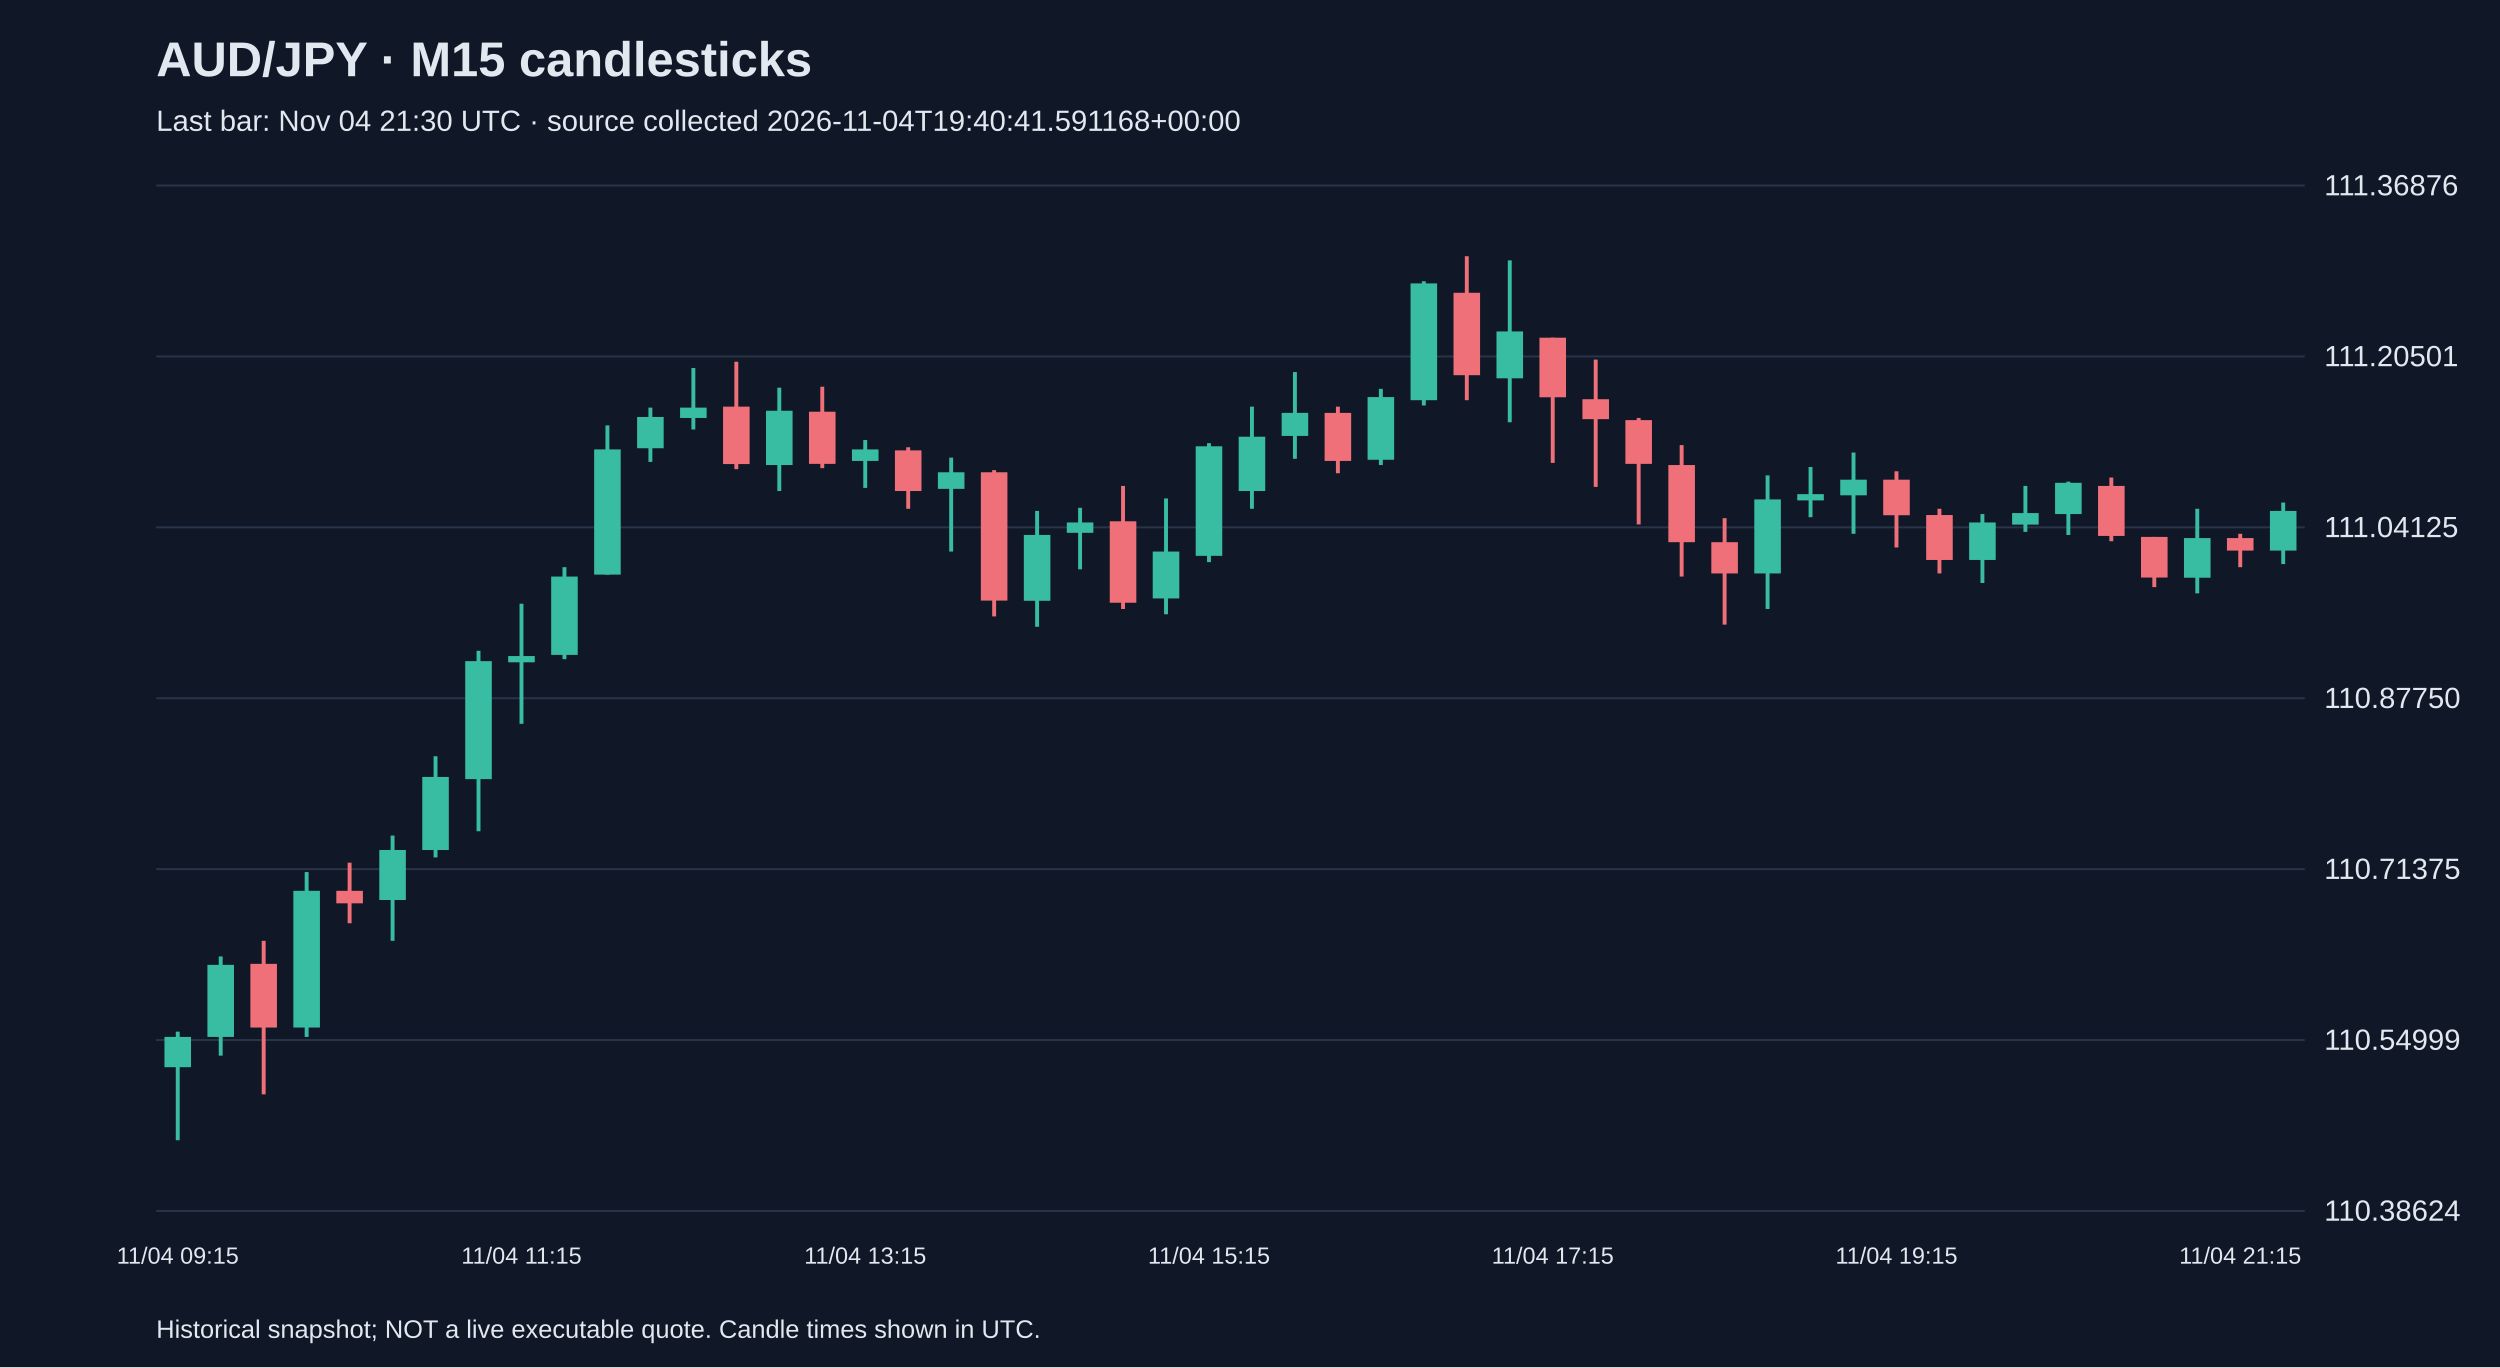
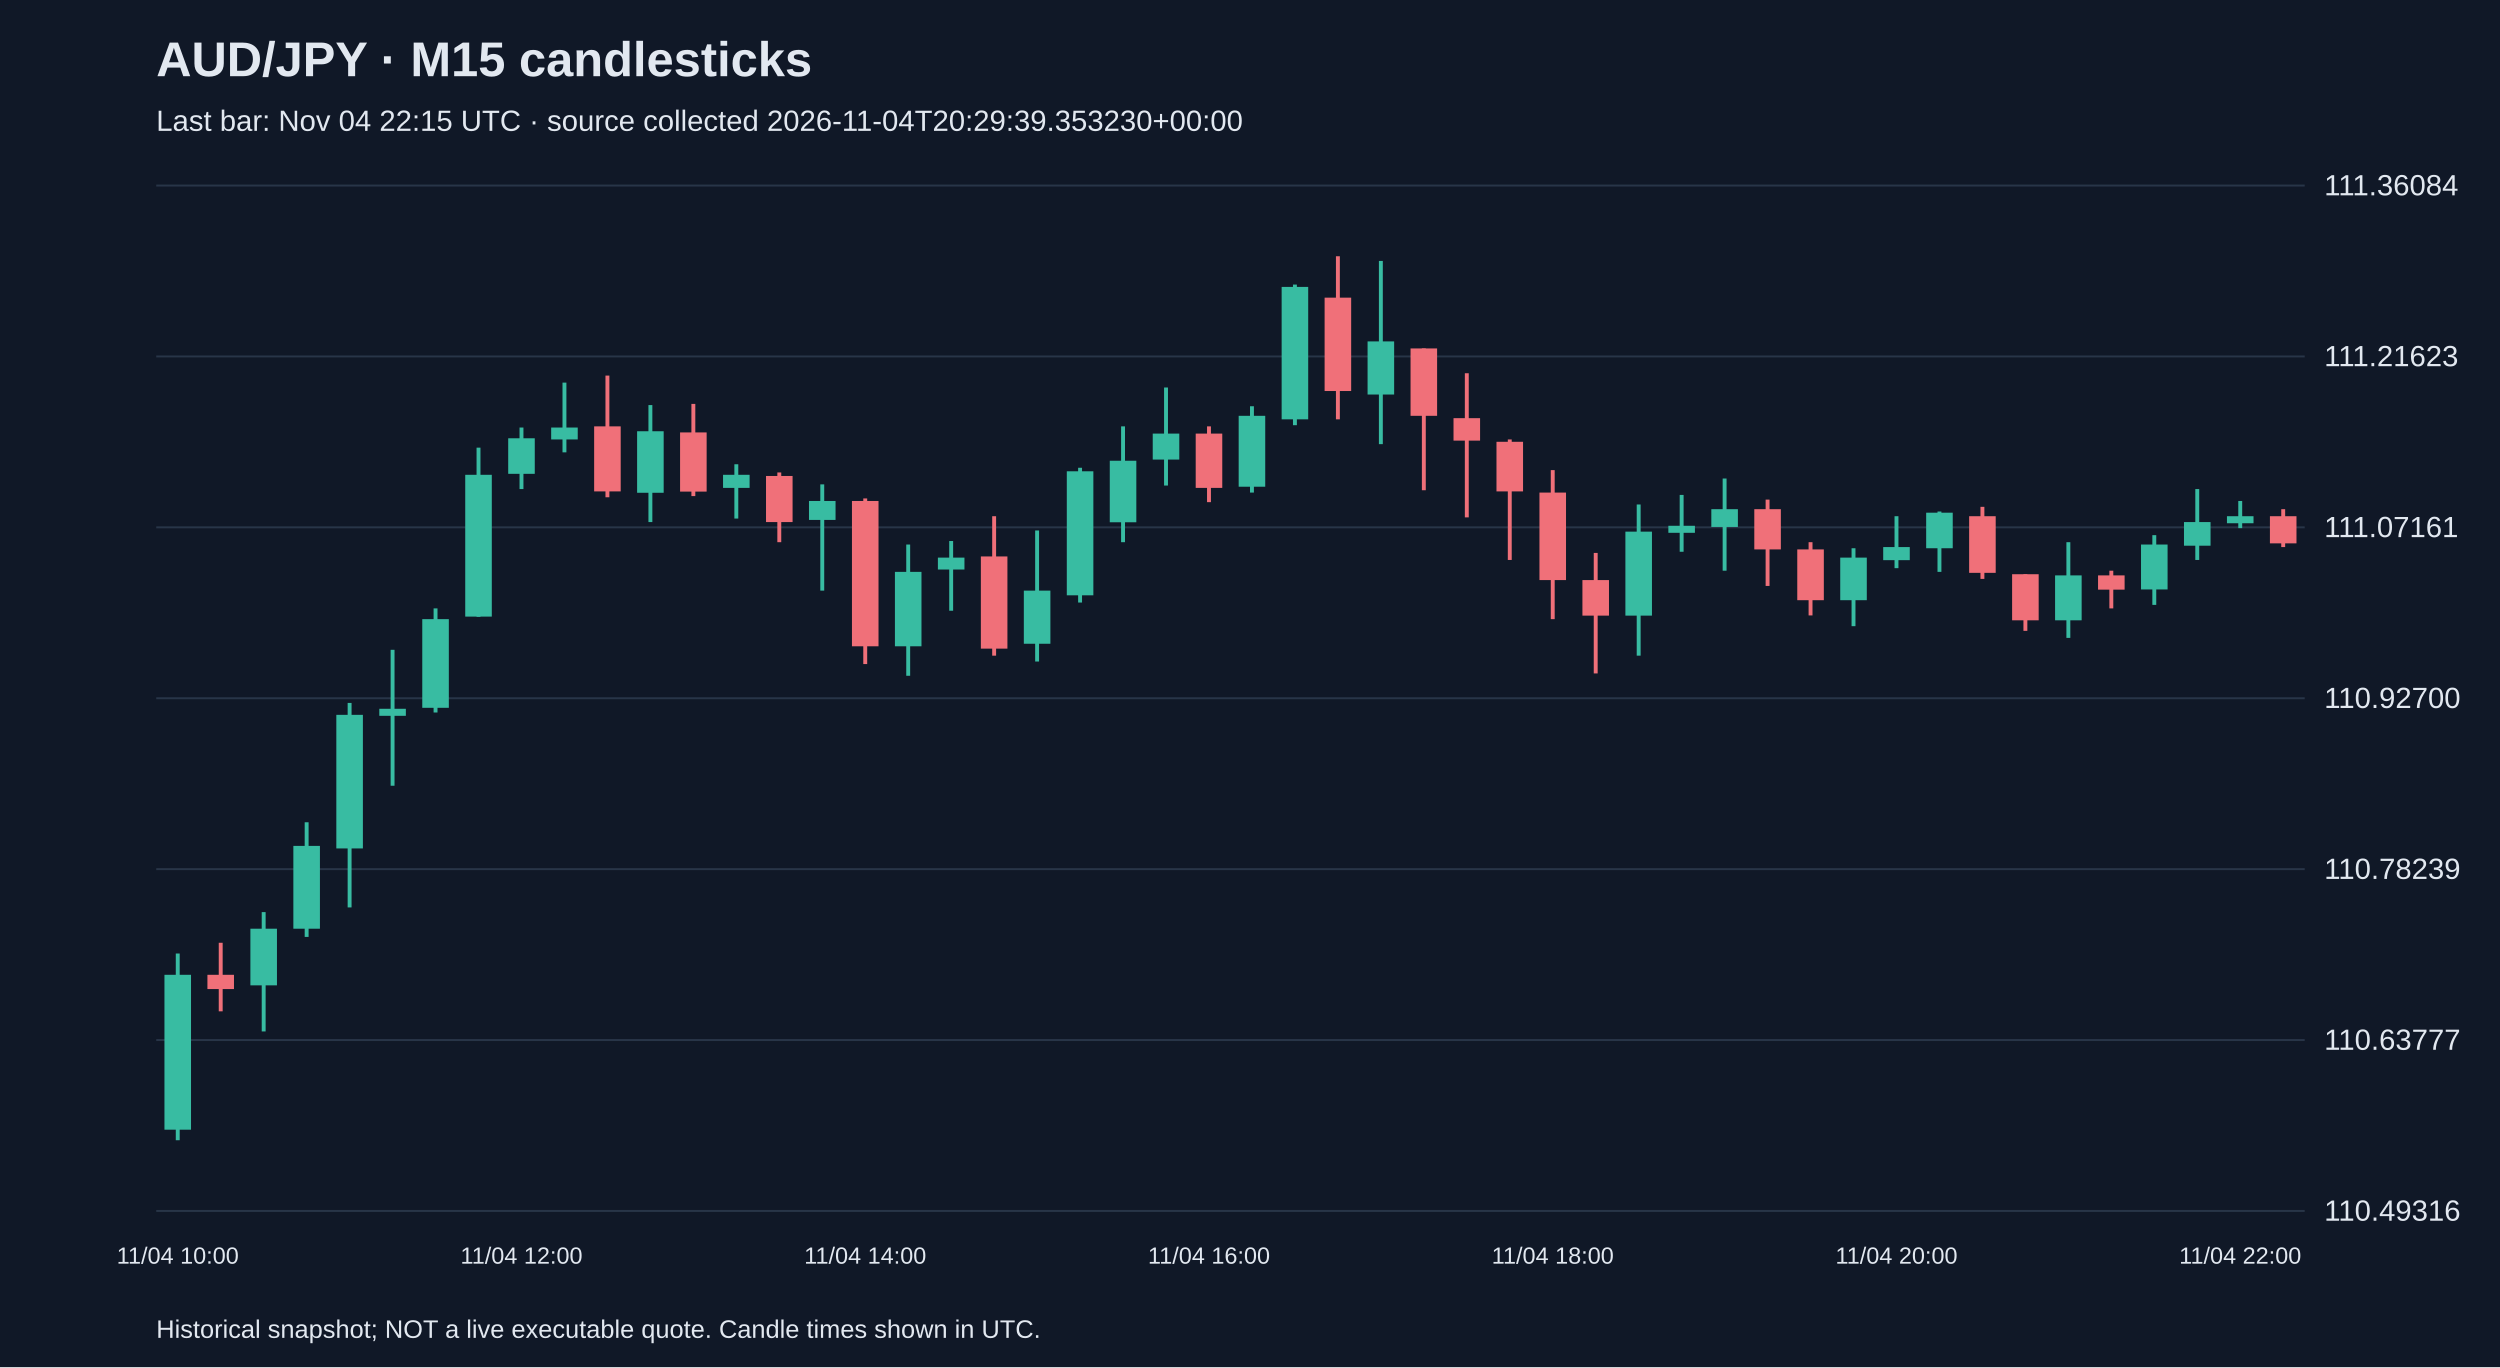
<svg xmlns="http://www.w3.org/2000/svg" viewBox="0 0 1280 700">
  <rect width="100%" height="100%" fill="#101827" />
  <style>text{font-family:Arial,sans-serif;fill:#e2e8f0}</style>
  <text x="80" y="39" font-size="25" font-weight="bold">AUD/JPY · M15 candlesticks</text>
-   <text x="80" y="67" font-size="15" fill="#a6b1c5">Last bar: Nov 04 21:30 UTC · source collected 2026-11-04T19:40:41.591168+00:00</text>
+   <text x="80" y="67" font-size="15" fill="#a6b1c5">Last bar: Nov 04 22:15 UTC · source collected 2026-11-04T20:29:39.353230+00:00</text>
  <line x1="80" y1="620.0" x2="1180" y2="620.0" stroke="#283548" />
-   <text x="1190" y="625.0" font-size="15">110.38624</text>
+   <text x="1190" y="625.0" font-size="15">110.49316</text>
  <line x1="80" y1="532.5" x2="1180" y2="532.5" stroke="#283548" />
-   <text x="1190" y="537.5" font-size="15">110.54999</text>
+   <text x="1190" y="537.5" font-size="15">110.63777</text>
  <line x1="80" y1="445.0" x2="1180" y2="445.0" stroke="#283548" />
-   <text x="1190" y="450.0" font-size="15">110.71375</text>
+   <text x="1190" y="450.0" font-size="15">110.78239</text>
  <line x1="80" y1="357.5" x2="1180" y2="357.5" stroke="#283548" />
-   <text x="1190" y="362.5" font-size="15">110.87750</text>
+   <text x="1190" y="362.5" font-size="15">110.92700</text>
  <line x1="80" y1="270.0" x2="1180" y2="270.0" stroke="#283548" />
-   <text x="1190" y="275.0" font-size="15">111.04125</text>
+   <text x="1190" y="275.0" font-size="15">111.07161</text>
  <line x1="80" y1="182.5" x2="1180" y2="182.5" stroke="#283548" />
-   <text x="1190" y="187.5" font-size="15">111.20501</text>
+   <text x="1190" y="187.5" font-size="15">111.21623</text>
  <line x1="80" y1="95.0" x2="1180" y2="95.0" stroke="#283548" />
-   <text x="1190" y="100.0" font-size="15">111.36876</text>
-   <line x1="91.0" y1="528.2" x2="91.0" y2="583.8" stroke="#38bca2" stroke-width="2" />
-   <rect x="84.2" y="530.9" width="13.6" height="15.5" fill="#38bca2" />
-   <text x="91.0" y="647" text-anchor="middle" font-size="12">11/04 09:15</text>
-   <line x1="113.0" y1="489.7" x2="113.0" y2="540.5" stroke="#38bca2" stroke-width="2" />
-   <rect x="106.2" y="494.0" width="13.6" height="36.9" fill="#38bca2" />
-   <line x1="135.0" y1="481.7" x2="135.0" y2="560.3" stroke="#f07079" stroke-width="2" />
-   <rect x="128.2" y="493.5" width="13.6" height="32.6" fill="#f07079" />
-   <line x1="157.0" y1="446.5" x2="157.0" y2="530.9" stroke="#38bca2" stroke-width="2" />
-   <rect x="150.2" y="456.1" width="13.6" height="70.0" fill="#38bca2" />
-   <line x1="179.0" y1="441.7" x2="179.0" y2="472.7" stroke="#f07079" stroke-width="2" />
-   <rect x="172.2" y="456.1" width="13.6" height="6.4" fill="#f07079" />
-   <line x1="201.0" y1="427.8" x2="201.0" y2="481.7" stroke="#38bca2" stroke-width="2" />
-   <rect x="194.2" y="435.2" width="13.6" height="25.6" fill="#38bca2" />
-   <line x1="223.0" y1="387.2" x2="223.0" y2="439.0" stroke="#38bca2" stroke-width="2" />
-   <rect x="216.2" y="397.8" width="13.6" height="37.4" fill="#38bca2" />
-   <line x1="245.0" y1="333.2" x2="245.0" y2="425.6" stroke="#38bca2" stroke-width="2" />
-   <rect x="238.2" y="338.5" width="13.6" height="60.4" fill="#38bca2" />
-   <line x1="267.0" y1="309.1" x2="267.0" y2="370.6" stroke="#38bca2" stroke-width="2" />
-   <rect x="260.2" y="335.9" width="13.6" height="3.2" fill="#38bca2" />
-   <text x="267.0" y="647" text-anchor="middle" font-size="12">11/04 11:15</text>
-   <line x1="289.0" y1="290.4" x2="289.0" y2="337.5" stroke="#38bca2" stroke-width="2" />
-   <rect x="282.2" y="295.2" width="13.6" height="40.1" fill="#38bca2" />
-   <line x1="311.0" y1="217.8" x2="311.0" y2="294.2" stroke="#38bca2" stroke-width="2" />
-   <rect x="304.2" y="230.1" width="13.6" height="64.1" fill="#38bca2" />
-   <line x1="333.0" y1="208.7" x2="333.0" y2="236.5" stroke="#38bca2" stroke-width="2" />
-   <rect x="326.2" y="213.5" width="13.6" height="16.0" fill="#38bca2" />
-   <line x1="355.0" y1="188.4" x2="355.0" y2="219.9" stroke="#38bca2" stroke-width="2" />
-   <rect x="348.2" y="208.7" width="13.6" height="5.3" fill="#38bca2" />
-   <line x1="377.0" y1="185.2" x2="377.0" y2="240.2" stroke="#f07079" stroke-width="2" />
-   <rect x="370.2" y="208.2" width="13.6" height="29.4" fill="#f07079" />
-   <line x1="399.0" y1="198.5" x2="399.0" y2="251.4" stroke="#38bca2" stroke-width="2" />
-   <rect x="392.2" y="210.3" width="13.6" height="27.8" fill="#38bca2" />
-   <line x1="421.0" y1="198.0" x2="421.0" y2="239.7" stroke="#f07079" stroke-width="2" />
-   <rect x="414.2" y="210.8" width="13.6" height="26.7" fill="#f07079" />
-   <line x1="443.0" y1="225.3" x2="443.0" y2="249.8" stroke="#38bca2" stroke-width="2" />
-   <rect x="436.2" y="230.1" width="13.6" height="5.9" fill="#38bca2" />
-   <text x="443.0" y="647" text-anchor="middle" font-size="12">11/04 13:15</text>
-   <line x1="465.0" y1="229.0" x2="465.0" y2="260.5" stroke="#f07079" stroke-width="2" />
-   <rect x="458.2" y="230.6" width="13.6" height="20.8" fill="#f07079" />
-   <line x1="487.0" y1="234.3" x2="487.0" y2="282.4" stroke="#38bca2" stroke-width="2" />
-   <rect x="480.2" y="241.8" width="13.6" height="8.5" fill="#38bca2" />
-   <line x1="509.0" y1="240.7" x2="509.0" y2="315.6" stroke="#f07079" stroke-width="2" />
-   <rect x="502.2" y="241.8" width="13.6" height="65.7" fill="#f07079" />
-   <line x1="531.0" y1="261.6" x2="531.0" y2="320.9" stroke="#38bca2" stroke-width="2" />
-   <rect x="524.2" y="273.9" width="13.6" height="33.7" fill="#38bca2" />
-   <line x1="553.0" y1="260.0" x2="553.0" y2="291.5" stroke="#38bca2" stroke-width="2" />
-   <rect x="546.2" y="267.5" width="13.6" height="5.3" fill="#38bca2" />
-   <line x1="575.0" y1="248.8" x2="575.0" y2="311.8" stroke="#f07079" stroke-width="2" />
-   <rect x="568.2" y="266.9" width="13.6" height="41.7" fill="#f07079" />
-   <line x1="597.0" y1="255.2" x2="597.0" y2="314.5" stroke="#38bca2" stroke-width="2" />
-   <rect x="590.2" y="282.4" width="13.6" height="24.0" fill="#38bca2" />
-   <line x1="619.0" y1="226.9" x2="619.0" y2="287.8" stroke="#38bca2" stroke-width="2" />
-   <rect x="612.2" y="228.5" width="13.6" height="56.1" fill="#38bca2" />
-   <text x="619.0" y="647" text-anchor="middle" font-size="12">11/04 15:15</text>
-   <line x1="641.0" y1="208.2" x2="641.0" y2="260.5" stroke="#38bca2" stroke-width="2" />
-   <rect x="634.2" y="223.6" width="13.6" height="27.8" fill="#38bca2" />
-   <line x1="663.0" y1="190.5" x2="663.0" y2="234.9" stroke="#38bca2" stroke-width="2" />
-   <rect x="656.2" y="211.4" width="13.6" height="11.8" fill="#38bca2" />
-   <line x1="685.0" y1="208.2" x2="685.0" y2="242.3" stroke="#f07079" stroke-width="2" />
-   <rect x="678.2" y="211.4" width="13.6" height="24.6" fill="#f07079" />
-   <line x1="707.0" y1="199.1" x2="707.0" y2="238.1" stroke="#38bca2" stroke-width="2" />
-   <rect x="700.2" y="203.3" width="13.6" height="32.1" fill="#38bca2" />
-   <line x1="729.0" y1="144.0" x2="729.0" y2="207.6" stroke="#38bca2" stroke-width="2" />
-   <rect x="722.2" y="145.1" width="13.6" height="59.8" fill="#38bca2" />
-   <line x1="751.0" y1="131.2" x2="751.0" y2="204.9" stroke="#f07079" stroke-width="2" />
-   <rect x="744.2" y="149.9" width="13.6" height="42.2" fill="#f07079" />
-   <line x1="773.0" y1="133.3" x2="773.0" y2="216.2" stroke="#38bca2" stroke-width="2" />
-   <rect x="766.2" y="169.7" width="13.6" height="24.0" fill="#38bca2" />
-   <line x1="795.0" y1="172.9" x2="795.0" y2="237.0" stroke="#f07079" stroke-width="2" />
-   <rect x="788.2" y="172.9" width="13.6" height="30.5" fill="#f07079" />
-   <text x="795.0" y="647" text-anchor="middle" font-size="12">11/04 17:15</text>
-   <line x1="817.0" y1="184.1" x2="817.0" y2="249.3" stroke="#f07079" stroke-width="2" />
-   <rect x="810.2" y="204.4" width="13.6" height="10.2" fill="#f07079" />
-   <line x1="839.0" y1="214.0" x2="839.0" y2="268.5" stroke="#f07079" stroke-width="2" />
-   <rect x="832.2" y="215.1" width="13.6" height="22.4" fill="#f07079" />
-   <line x1="861.0" y1="227.9" x2="861.0" y2="295.2" stroke="#f07079" stroke-width="2" />
-   <rect x="854.2" y="238.1" width="13.6" height="39.5" fill="#f07079" />
-   <line x1="883.0" y1="265.3" x2="883.0" y2="319.8" stroke="#f07079" stroke-width="2" />
-   <rect x="876.2" y="277.6" width="13.6" height="16.0" fill="#f07079" />
-   <line x1="905.0" y1="243.4" x2="905.0" y2="311.8" stroke="#38bca2" stroke-width="2" />
-   <rect x="898.2" y="255.7" width="13.6" height="37.9" fill="#38bca2" />
-   <line x1="927.0" y1="239.1" x2="927.0" y2="264.8" stroke="#38bca2" stroke-width="2" />
-   <rect x="920.2" y="253.0" width="13.6" height="3.2" fill="#38bca2" />
-   <line x1="949.0" y1="231.7" x2="949.0" y2="273.3" stroke="#38bca2" stroke-width="2" />
-   <rect x="942.2" y="245.6" width="13.6" height="8.0" fill="#38bca2" />
-   <line x1="971.0" y1="241.3" x2="971.0" y2="280.3" stroke="#f07079" stroke-width="2" />
-   <rect x="964.2" y="245.6" width="13.6" height="18.2" fill="#f07079" />
-   <text x="971.0" y="647" text-anchor="middle" font-size="12">11/04 19:15</text>
-   <line x1="993.0" y1="260.5" x2="993.0" y2="293.6" stroke="#f07079" stroke-width="2" />
-   <rect x="986.2" y="263.7" width="13.6" height="23.0" fill="#f07079" />
-   <line x1="1015.0" y1="263.2" x2="1015.0" y2="298.5" stroke="#38bca2" stroke-width="2" />
-   <rect x="1008.2" y="267.5" width="13.6" height="19.2" fill="#38bca2" />
-   <line x1="1037.0" y1="248.8" x2="1037.0" y2="272.3" stroke="#38bca2" stroke-width="2" />
-   <rect x="1030.2" y="262.7" width="13.6" height="5.9" fill="#38bca2" />
-   <line x1="1059.0" y1="246.6" x2="1059.0" y2="273.9" stroke="#38bca2" stroke-width="2" />
-   <rect x="1052.2" y="247.2" width="13.6" height="16.0" fill="#38bca2" />
-   <line x1="1081.0" y1="244.5" x2="1081.0" y2="277.1" stroke="#f07079" stroke-width="2" />
-   <rect x="1074.2" y="248.8" width="13.6" height="25.6" fill="#f07079" />
-   <line x1="1103.0" y1="274.9" x2="1103.0" y2="300.6" stroke="#f07079" stroke-width="2" />
-   <rect x="1096.2" y="274.9" width="13.6" height="20.8" fill="#f07079" />
-   <line x1="1125.0" y1="260.5" x2="1125.0" y2="303.8" stroke="#38bca2" stroke-width="2" />
-   <rect x="1118.2" y="275.5" width="13.6" height="20.3" fill="#38bca2" />
-   <line x1="1147.0" y1="273.3" x2="1147.0" y2="290.4" stroke="#f07079" stroke-width="2" />
-   <rect x="1140.2" y="275.5" width="13.6" height="6.4" fill="#f07079" />
-   <text x="1147.0" y="647" text-anchor="middle" font-size="12">11/04 21:15</text>
-   <line x1="1169.0" y1="257.3" x2="1169.0" y2="288.8" stroke="#38bca2" stroke-width="2" />
-   <rect x="1162.2" y="261.6" width="13.6" height="20.3" fill="#38bca2" />
+   <text x="1190" y="100.0" font-size="15">111.36084</text>
+   <line x1="91.0" y1="488.2" x2="91.0" y2="583.8" stroke="#38bca2" stroke-width="2" />
+   <rect x="84.2" y="499.1" width="13.6" height="79.3" fill="#38bca2" />
+   <text x="91.0" y="647" text-anchor="middle" font-size="12">11/04 10:00</text>
+   <line x1="113.0" y1="482.7" x2="113.0" y2="517.8" stroke="#f07079" stroke-width="2" />
+   <rect x="106.2" y="499.1" width="13.6" height="7.3" fill="#f07079" />
+   <line x1="135.0" y1="467.0" x2="135.0" y2="528.1" stroke="#38bca2" stroke-width="2" />
+   <rect x="128.2" y="475.5" width="13.6" height="29.0" fill="#38bca2" />
+   <line x1="157.0" y1="421.0" x2="157.0" y2="479.7" stroke="#38bca2" stroke-width="2" />
+   <rect x="150.2" y="433.1" width="13.6" height="42.4" fill="#38bca2" />
+   <line x1="179.0" y1="359.9" x2="179.0" y2="464.6" stroke="#38bca2" stroke-width="2" />
+   <rect x="172.2" y="366.0" width="13.6" height="68.4" fill="#38bca2" />
+   <line x1="201.0" y1="332.7" x2="201.0" y2="402.3" stroke="#38bca2" stroke-width="2" />
+   <rect x="194.2" y="362.9" width="13.6" height="3.6" fill="#38bca2" />
+   <line x1="223.0" y1="311.5" x2="223.0" y2="364.8" stroke="#38bca2" stroke-width="2" />
+   <rect x="216.2" y="317.0" width="13.6" height="45.4" fill="#38bca2" />
+   <line x1="245.0" y1="229.2" x2="245.0" y2="315.8" stroke="#38bca2" stroke-width="2" />
+   <rect x="238.2" y="243.1" width="13.6" height="72.6" fill="#38bca2" />
+   <line x1="267.0" y1="218.9" x2="267.0" y2="250.4" stroke="#38bca2" stroke-width="2" />
+   <rect x="260.2" y="224.4" width="13.6" height="18.2" fill="#38bca2" />
+   <text x="267.0" y="647" text-anchor="middle" font-size="12">11/04 12:00</text>
+   <line x1="289.0" y1="195.9" x2="289.0" y2="231.6" stroke="#38bca2" stroke-width="2" />
+   <rect x="282.2" y="218.9" width="13.6" height="6.1" fill="#38bca2" />
+   <line x1="311.0" y1="192.3" x2="311.0" y2="254.6" stroke="#f07079" stroke-width="2" />
+   <rect x="304.2" y="218.3" width="13.6" height="33.3" fill="#f07079" />
+   <line x1="333.0" y1="207.4" x2="333.0" y2="267.3" stroke="#38bca2" stroke-width="2" />
+   <rect x="326.2" y="220.8" width="13.6" height="31.5" fill="#38bca2" />
+   <line x1="355.0" y1="206.8" x2="355.0" y2="254.0" stroke="#f07079" stroke-width="2" />
+   <rect x="348.2" y="221.4" width="13.6" height="30.3" fill="#f07079" />
+   <line x1="377.0" y1="237.7" x2="377.0" y2="265.5" stroke="#38bca2" stroke-width="2" />
+   <rect x="370.2" y="243.1" width="13.6" height="6.7" fill="#38bca2" />
+   <line x1="399.0" y1="241.9" x2="399.0" y2="277.6" stroke="#f07079" stroke-width="2" />
+   <rect x="392.2" y="243.7" width="13.6" height="23.6" fill="#f07079" />
+   <line x1="421.0" y1="248.0" x2="421.0" y2="302.4" stroke="#38bca2" stroke-width="2" />
+   <rect x="414.2" y="256.5" width="13.6" height="9.7" fill="#38bca2" />
+   <line x1="443.0" y1="255.2" x2="443.0" y2="340.0" stroke="#f07079" stroke-width="2" />
+   <rect x="436.2" y="256.5" width="13.6" height="74.4" fill="#f07079" />
+   <text x="443.0" y="647" text-anchor="middle" font-size="12">11/04 14:00</text>
+   <line x1="465.0" y1="278.8" x2="465.0" y2="346.0" stroke="#38bca2" stroke-width="2" />
+   <rect x="458.2" y="292.8" width="13.6" height="38.1" fill="#38bca2" />
+   <line x1="487.0" y1="277.0" x2="487.0" y2="312.7" stroke="#38bca2" stroke-width="2" />
+   <rect x="480.2" y="285.5" width="13.6" height="6.1" fill="#38bca2" />
+   <line x1="509.0" y1="264.3" x2="509.0" y2="335.7" stroke="#f07079" stroke-width="2" />
+   <rect x="502.2" y="284.9" width="13.6" height="47.2" fill="#f07079" />
+   <line x1="531.0" y1="271.6" x2="531.0" y2="338.7" stroke="#38bca2" stroke-width="2" />
+   <rect x="524.2" y="302.4" width="13.6" height="27.2" fill="#38bca2" />
+   <line x1="553.0" y1="239.5" x2="553.0" y2="308.5" stroke="#38bca2" stroke-width="2" />
+   <rect x="546.2" y="241.3" width="13.6" height="63.5" fill="#38bca2" />
+   <line x1="575.0" y1="218.3" x2="575.0" y2="277.6" stroke="#38bca2" stroke-width="2" />
+   <rect x="568.2" y="235.9" width="13.6" height="31.5" fill="#38bca2" />
+   <line x1="597.0" y1="198.4" x2="597.0" y2="248.6" stroke="#38bca2" stroke-width="2" />
+   <rect x="590.2" y="222.0" width="13.6" height="13.3" fill="#38bca2" />
+   <line x1="619.0" y1="218.3" x2="619.0" y2="257.1" stroke="#f07079" stroke-width="2" />
+   <rect x="612.2" y="222.0" width="13.6" height="27.8" fill="#f07079" />
+   <text x="619.0" y="647" text-anchor="middle" font-size="12">11/04 16:00</text>
+   <line x1="641.0" y1="208.0" x2="641.0" y2="252.2" stroke="#38bca2" stroke-width="2" />
+   <rect x="634.2" y="212.9" width="13.6" height="36.3" fill="#38bca2" />
+   <line x1="663.0" y1="145.7" x2="663.0" y2="217.7" stroke="#38bca2" stroke-width="2" />
+   <rect x="656.2" y="146.9" width="13.6" height="67.8" fill="#38bca2" />
+   <line x1="685.0" y1="131.2" x2="685.0" y2="214.7" stroke="#f07079" stroke-width="2" />
+   <rect x="678.2" y="152.4" width="13.6" height="47.8" fill="#f07079" />
+   <line x1="707.0" y1="133.6" x2="707.0" y2="227.4" stroke="#38bca2" stroke-width="2" />
+   <rect x="700.2" y="174.8" width="13.6" height="27.2" fill="#38bca2" />
+   <line x1="729.0" y1="178.4" x2="729.0" y2="251.0" stroke="#f07079" stroke-width="2" />
+   <rect x="722.2" y="178.4" width="13.6" height="34.5" fill="#f07079" />
+   <line x1="751.0" y1="191.1" x2="751.0" y2="264.9" stroke="#f07079" stroke-width="2" />
+   <rect x="744.2" y="214.1" width="13.6" height="11.5" fill="#f07079" />
+   <line x1="773.0" y1="225.0" x2="773.0" y2="286.7" stroke="#f07079" stroke-width="2" />
+   <rect x="766.2" y="226.2" width="13.6" height="25.4" fill="#f07079" />
+   <line x1="795.0" y1="240.7" x2="795.0" y2="317.0" stroke="#f07079" stroke-width="2" />
+   <rect x="788.2" y="252.2" width="13.6" height="44.8" fill="#f07079" />
+   <text x="795.0" y="647" text-anchor="middle" font-size="12">11/04 18:00</text>
+   <line x1="817.0" y1="283.1" x2="817.0" y2="344.8" stroke="#f07079" stroke-width="2" />
+   <rect x="810.2" y="297.0" width="13.6" height="18.2" fill="#f07079" />
+   <line x1="839.0" y1="258.3" x2="839.0" y2="335.7" stroke="#38bca2" stroke-width="2" />
+   <rect x="832.2" y="272.2" width="13.6" height="43.0" fill="#38bca2" />
+   <line x1="861.0" y1="253.4" x2="861.0" y2="282.5" stroke="#38bca2" stroke-width="2" />
+   <rect x="854.2" y="269.2" width="13.6" height="3.6" fill="#38bca2" />
+   <line x1="883.0" y1="245.0" x2="883.0" y2="292.2" stroke="#38bca2" stroke-width="2" />
+   <rect x="876.2" y="260.7" width="13.6" height="9.1" fill="#38bca2" />
+   <line x1="905.0" y1="255.8" x2="905.0" y2="300.0" stroke="#f07079" stroke-width="2" />
+   <rect x="898.2" y="260.7" width="13.6" height="20.6" fill="#f07079" />
+   <line x1="927.0" y1="277.6" x2="927.0" y2="315.1" stroke="#f07079" stroke-width="2" />
+   <rect x="920.2" y="281.3" width="13.6" height="26.0" fill="#f07079" />
+   <line x1="949.0" y1="280.7" x2="949.0" y2="320.6" stroke="#38bca2" stroke-width="2" />
+   <rect x="942.2" y="285.5" width="13.6" height="21.8" fill="#38bca2" />
+   <line x1="971.0" y1="264.3" x2="971.0" y2="290.9" stroke="#38bca2" stroke-width="2" />
+   <rect x="964.2" y="280.1" width="13.6" height="6.7" fill="#38bca2" />
+   <text x="971.0" y="647" text-anchor="middle" font-size="12">11/04 20:00</text>
+   <line x1="993.0" y1="261.9" x2="993.0" y2="292.8" stroke="#38bca2" stroke-width="2" />
+   <rect x="986.2" y="262.5" width="13.6" height="18.2" fill="#38bca2" />
+   <line x1="1015.0" y1="259.5" x2="1015.0" y2="296.4" stroke="#f07079" stroke-width="2" />
+   <rect x="1008.2" y="264.3" width="13.6" height="29.0" fill="#f07079" />
+   <line x1="1037.0" y1="294.0" x2="1037.0" y2="323.0" stroke="#f07079" stroke-width="2" />
+   <rect x="1030.2" y="294.0" width="13.6" height="23.6" fill="#f07079" />
+   <line x1="1059.0" y1="277.6" x2="1059.0" y2="326.6" stroke="#38bca2" stroke-width="2" />
+   <rect x="1052.2" y="294.6" width="13.6" height="23.0" fill="#38bca2" />
+   <line x1="1081.0" y1="292.2" x2="1081.0" y2="311.5" stroke="#f07079" stroke-width="2" />
+   <rect x="1074.2" y="294.6" width="13.6" height="7.3" fill="#f07079" />
+   <line x1="1103.0" y1="274.0" x2="1103.0" y2="309.7" stroke="#38bca2" stroke-width="2" />
+   <rect x="1096.2" y="278.8" width="13.6" height="23.0" fill="#38bca2" />
+   <line x1="1125.0" y1="250.4" x2="1125.0" y2="286.7" stroke="#38bca2" stroke-width="2" />
+   <rect x="1118.2" y="267.3" width="13.6" height="12.1" fill="#38bca2" />
+   <line x1="1147.0" y1="256.5" x2="1147.0" y2="270.4" stroke="#38bca2" stroke-width="2" />
+   <rect x="1140.2" y="264.3" width="13.6" height="3.6" fill="#38bca2" />
+   <text x="1147.0" y="647" text-anchor="middle" font-size="12">11/04 22:00</text>
+   <line x1="1169.0" y1="260.7" x2="1169.0" y2="280.1" stroke="#f07079" stroke-width="2" />
+   <rect x="1162.2" y="264.3" width="13.6" height="13.9" fill="#f07079" />
  <text x="80" y="685" font-size="13">Historical snapshot; NOT a live executable quote. Candle times shown in UTC.</text>
</svg>
